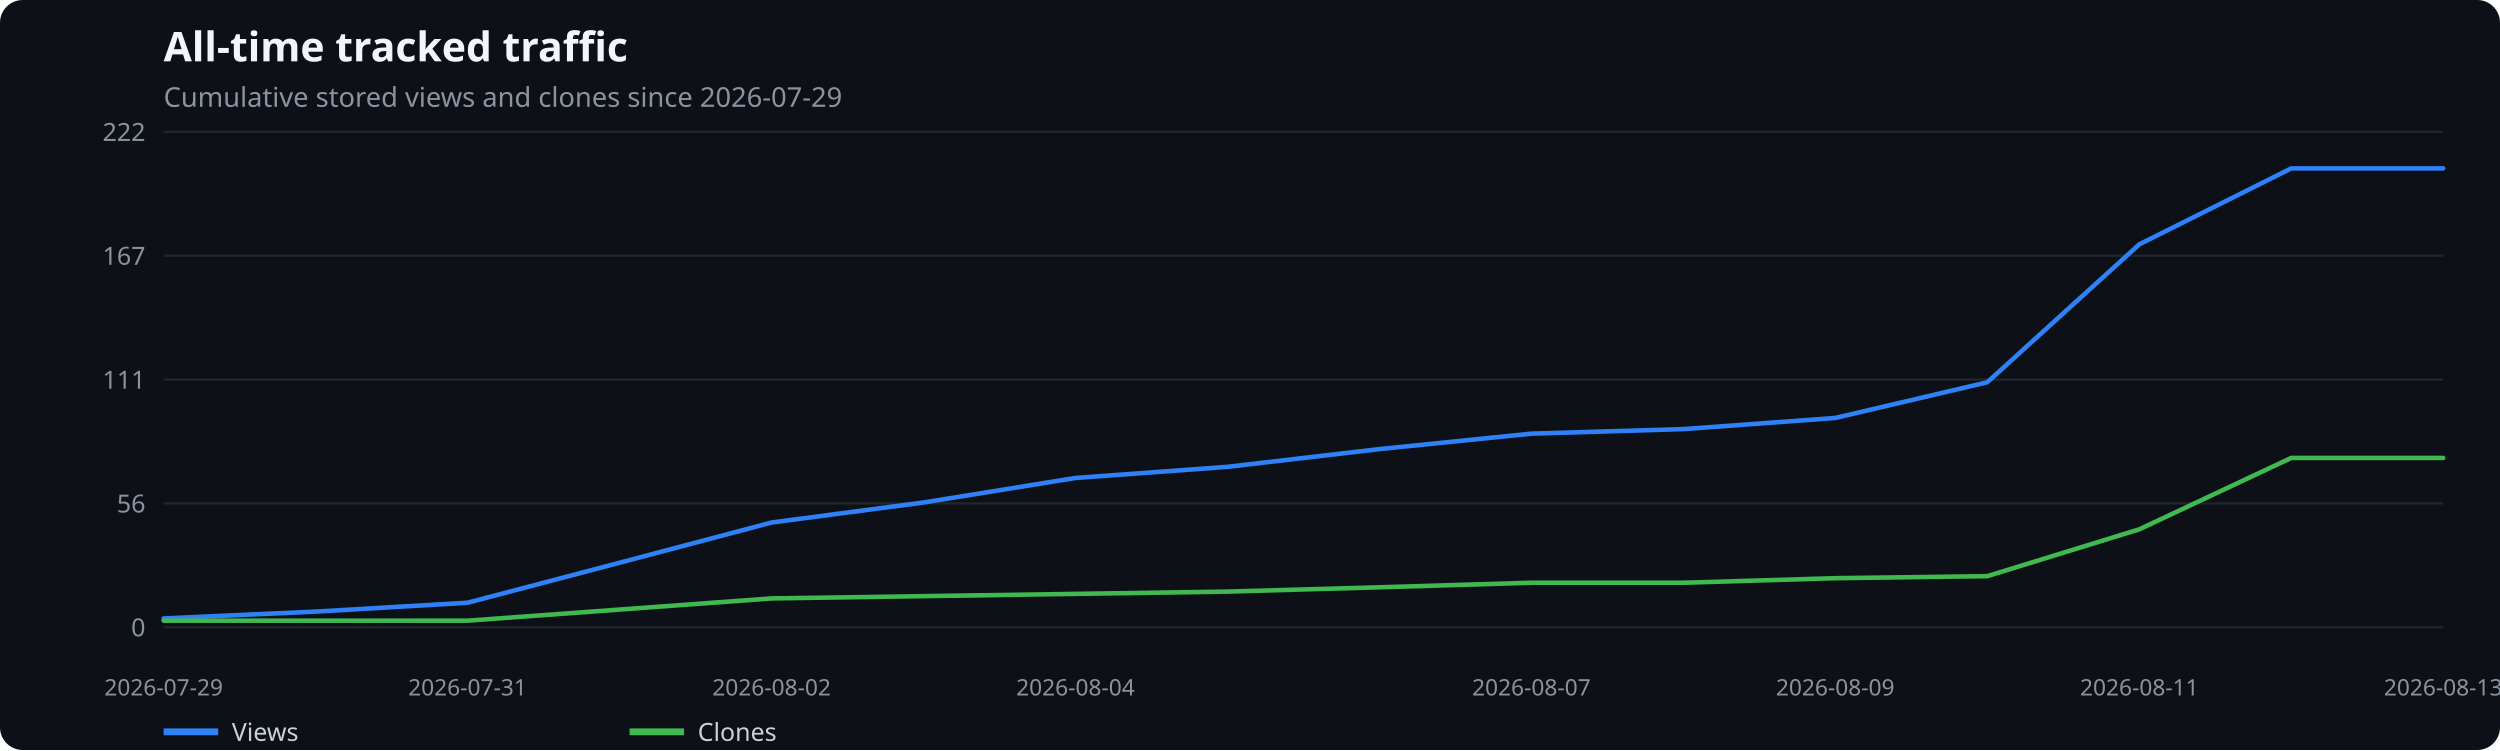
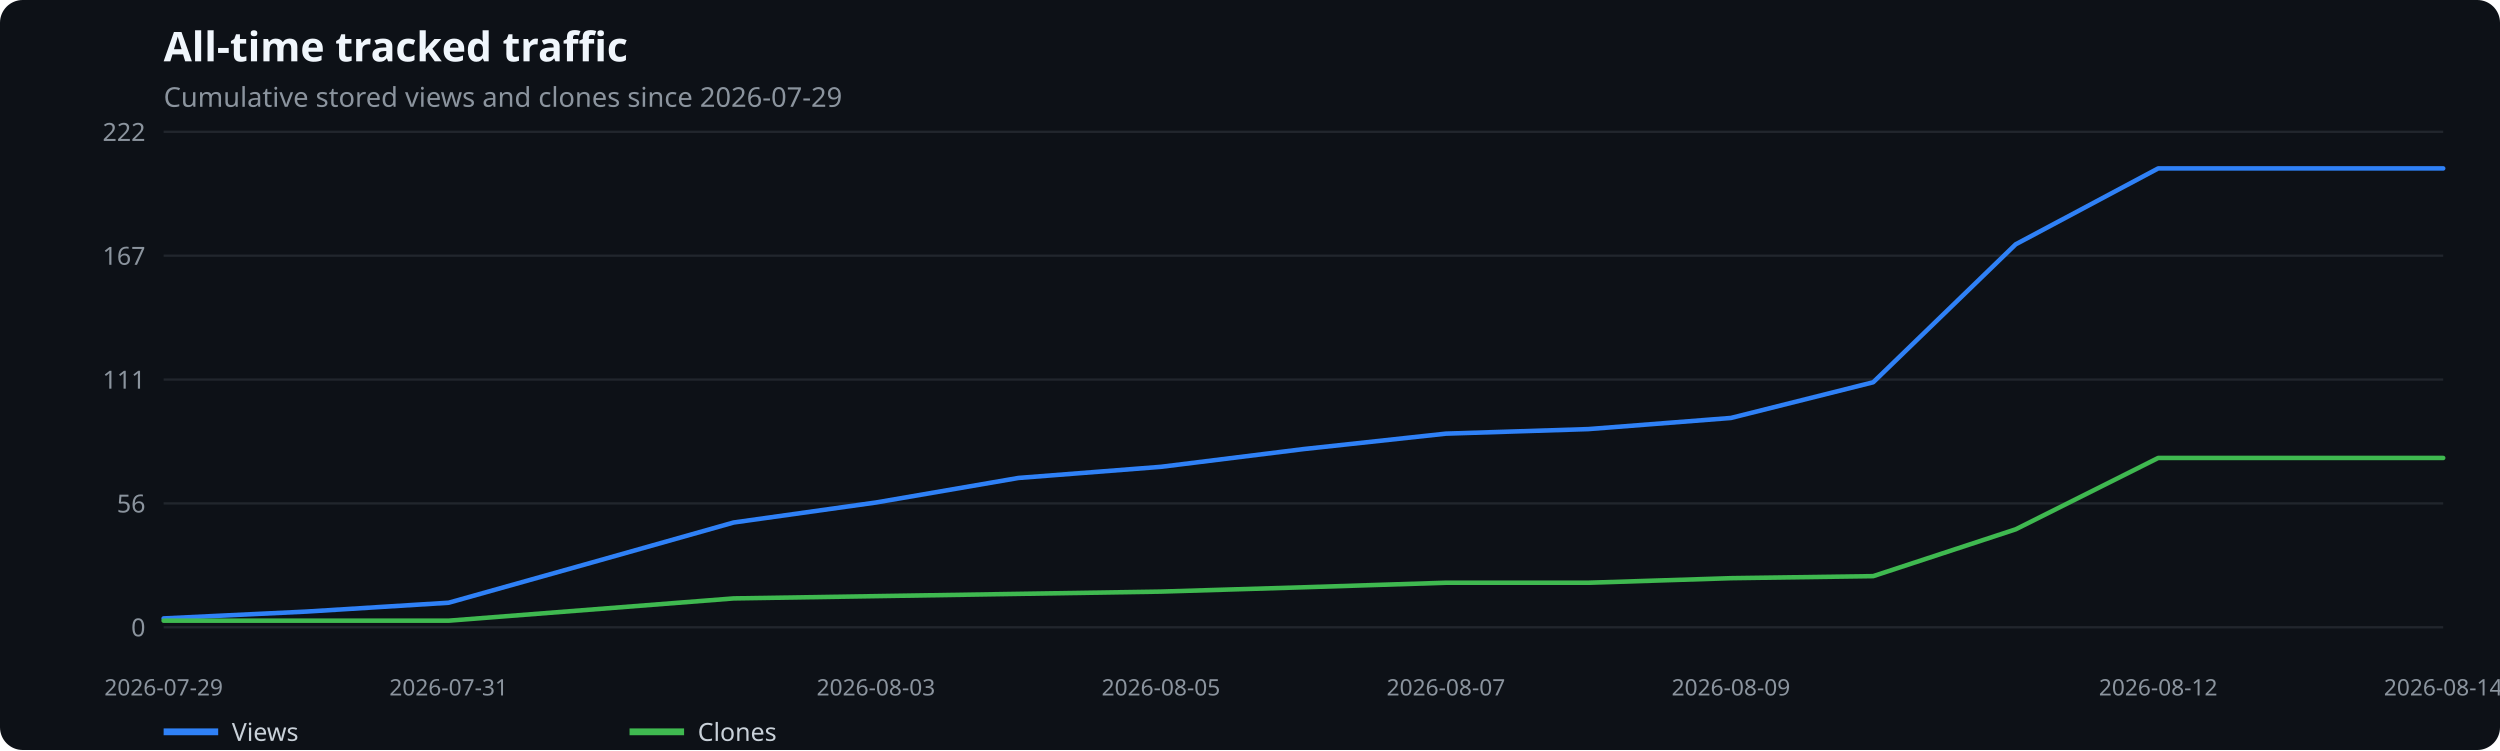
<svg xmlns="http://www.w3.org/2000/svg" width="1100" height="330" viewBox="0 0 1100 330" role="img" aria-label="All-time tracked traffic">
  <rect width="100%" height="100%" fill="#0d1117" rx="10" />
  <text x="72" y="27" fill="#f0f6fc" font-family="system-ui,sans-serif" font-size="18" font-weight="600">All-time tracked traffic</text>
  <text x="72" y="47" fill="#8b949e" font-family="system-ui,sans-serif" font-size="12">Cumulative stored views and clones since 2026-07-29</text>
  <line x1="72" x2="1075" y1="276.0" y2="276.0" stroke="#21262d" />
  <text x="64" y="280.0" text-anchor="end" fill="#8b949e" font-family="system-ui,sans-serif" font-size="11">0</text>
  <line x1="72" x2="1075" y1="221.5" y2="221.5" stroke="#21262d" />
  <text x="64" y="225.5" text-anchor="end" fill="#8b949e" font-family="system-ui,sans-serif" font-size="11">56</text>
  <line x1="72" x2="1075" y1="167.0" y2="167.0" stroke="#21262d" />
  <text x="64" y="171.0" text-anchor="end" fill="#8b949e" font-family="system-ui,sans-serif" font-size="11">111</text>
  <line x1="72" x2="1075" y1="112.5" y2="112.5" stroke="#21262d" />
  <text x="64" y="116.5" text-anchor="end" fill="#8b949e" font-family="system-ui,sans-serif" font-size="11">167</text>
  <line x1="72" x2="1075" y1="58.0" y2="58.0" stroke="#21262d" />
  <text x="64" y="62.0" text-anchor="end" fill="#8b949e" font-family="system-ui,sans-serif" font-size="11">222</text>
  <text x="72.0" y="306" text-anchor="middle" fill="#8b949e" font-family="system-ui,sans-serif" font-size="10">2026-07-29</text>
-   <text x="205.7" y="306" text-anchor="middle" fill="#8b949e" font-family="system-ui,sans-serif" font-size="10">2026-07-31</text>
-   <text x="339.5" y="306" text-anchor="middle" fill="#8b949e" font-family="system-ui,sans-serif" font-size="10">2026-08-02</text>
-   <text x="473.2" y="306" text-anchor="middle" fill="#8b949e" font-family="system-ui,sans-serif" font-size="10">2026-08-04</text>
-   <text x="673.8" y="306" text-anchor="middle" fill="#8b949e" font-family="system-ui,sans-serif" font-size="10">2026-08-07</text>
-   <text x="807.5" y="306" text-anchor="middle" fill="#8b949e" font-family="system-ui,sans-serif" font-size="10">2026-08-09</text>
-   <text x="941.3" y="306" text-anchor="middle" fill="#8b949e" font-family="system-ui,sans-serif" font-size="10">2026-08-11</text>
-   <text x="1075.0" y="306" text-anchor="middle" fill="#8b949e" font-family="system-ui,sans-serif" font-size="10">2026-08-13</text>
-   <polyline points="72.0,272.1 138.9,269.1 205.7,265.2 272.6,247.6 339.5,229.9 406.3,221.1 473.2,210.3 540.1,205.4 606.9,197.6 673.8,190.8 740.7,188.8 807.5,183.9 874.4,168.2 941.3,107.5 1008.1,74.1 1075.0,74.1" fill="none" stroke="#2f81f7" stroke-width="2" stroke-linecap="round" stroke-linejoin="round" />
+   <text x="197.4" y="306" text-anchor="middle" fill="#8b949e" font-family="system-ui,sans-serif" font-size="10">2026-07-31</text>
+   <text x="385.4" y="306" text-anchor="middle" fill="#8b949e" font-family="system-ui,sans-serif" font-size="10">2026-08-03</text>
+   <text x="510.8" y="306" text-anchor="middle" fill="#8b949e" font-family="system-ui,sans-serif" font-size="10">2026-08-05</text>
+   <text x="636.2" y="306" text-anchor="middle" fill="#8b949e" font-family="system-ui,sans-serif" font-size="10">2026-08-07</text>
+   <text x="761.6" y="306" text-anchor="middle" fill="#8b949e" font-family="system-ui,sans-serif" font-size="10">2026-08-09</text>
+   <text x="949.6" y="306" text-anchor="middle" fill="#8b949e" font-family="system-ui,sans-serif" font-size="10">2026-08-12</text>
+   <text x="1075.0" y="306" text-anchor="middle" fill="#8b949e" font-family="system-ui,sans-serif" font-size="10">2026-08-14</text>
+   <polyline points="72.0,272.1 134.7,269.1 197.4,265.2 260.1,247.6 322.8,229.9 385.4,221.1 448.1,210.3 510.8,205.4 573.5,197.6 636.2,190.8 698.9,188.8 761.6,183.9 824.2,168.2 886.9,107.5 949.6,74.1 1012.3,74.1 1075.0,74.1" fill="none" stroke="#2f81f7" stroke-width="2" stroke-linecap="round" stroke-linejoin="round" />
  <line x1="72" x2="96" y1="322" y2="322" stroke="#2f81f7" stroke-width="3" />
  <text x="102" y="326" fill="#c9d1d9" font-family="system-ui,sans-serif" font-size="11">Views</text>
-   <polyline points="72.0,273.1 138.9,273.1 205.7,273.1 272.6,268.2 339.5,263.3 406.3,262.3 473.2,261.3 540.1,260.3 606.9,258.4 673.8,256.4 740.7,256.4 807.5,254.4 874.4,253.5 941.3,232.9 1008.1,201.5 1075.0,201.5" fill="none" stroke="#3fb950" stroke-width="2" stroke-linecap="round" stroke-linejoin="round" />
+   <polyline points="72.0,273.1 134.7,273.1 197.4,273.1 260.1,268.2 322.8,263.3 385.4,262.3 448.1,261.3 510.8,260.3 573.5,258.4 636.2,256.4 698.9,256.4 761.6,254.4 824.2,253.5 886.9,232.9 949.6,201.5 1012.3,201.5 1075.0,201.5" fill="none" stroke="#3fb950" stroke-width="2" stroke-linecap="round" stroke-linejoin="round" />
  <line x1="277" x2="301" y1="322" y2="322" stroke="#3fb950" stroke-width="3" />
  <text x="307" y="326" fill="#c9d1d9" font-family="system-ui,sans-serif" font-size="11">Clones</text>
</svg>
